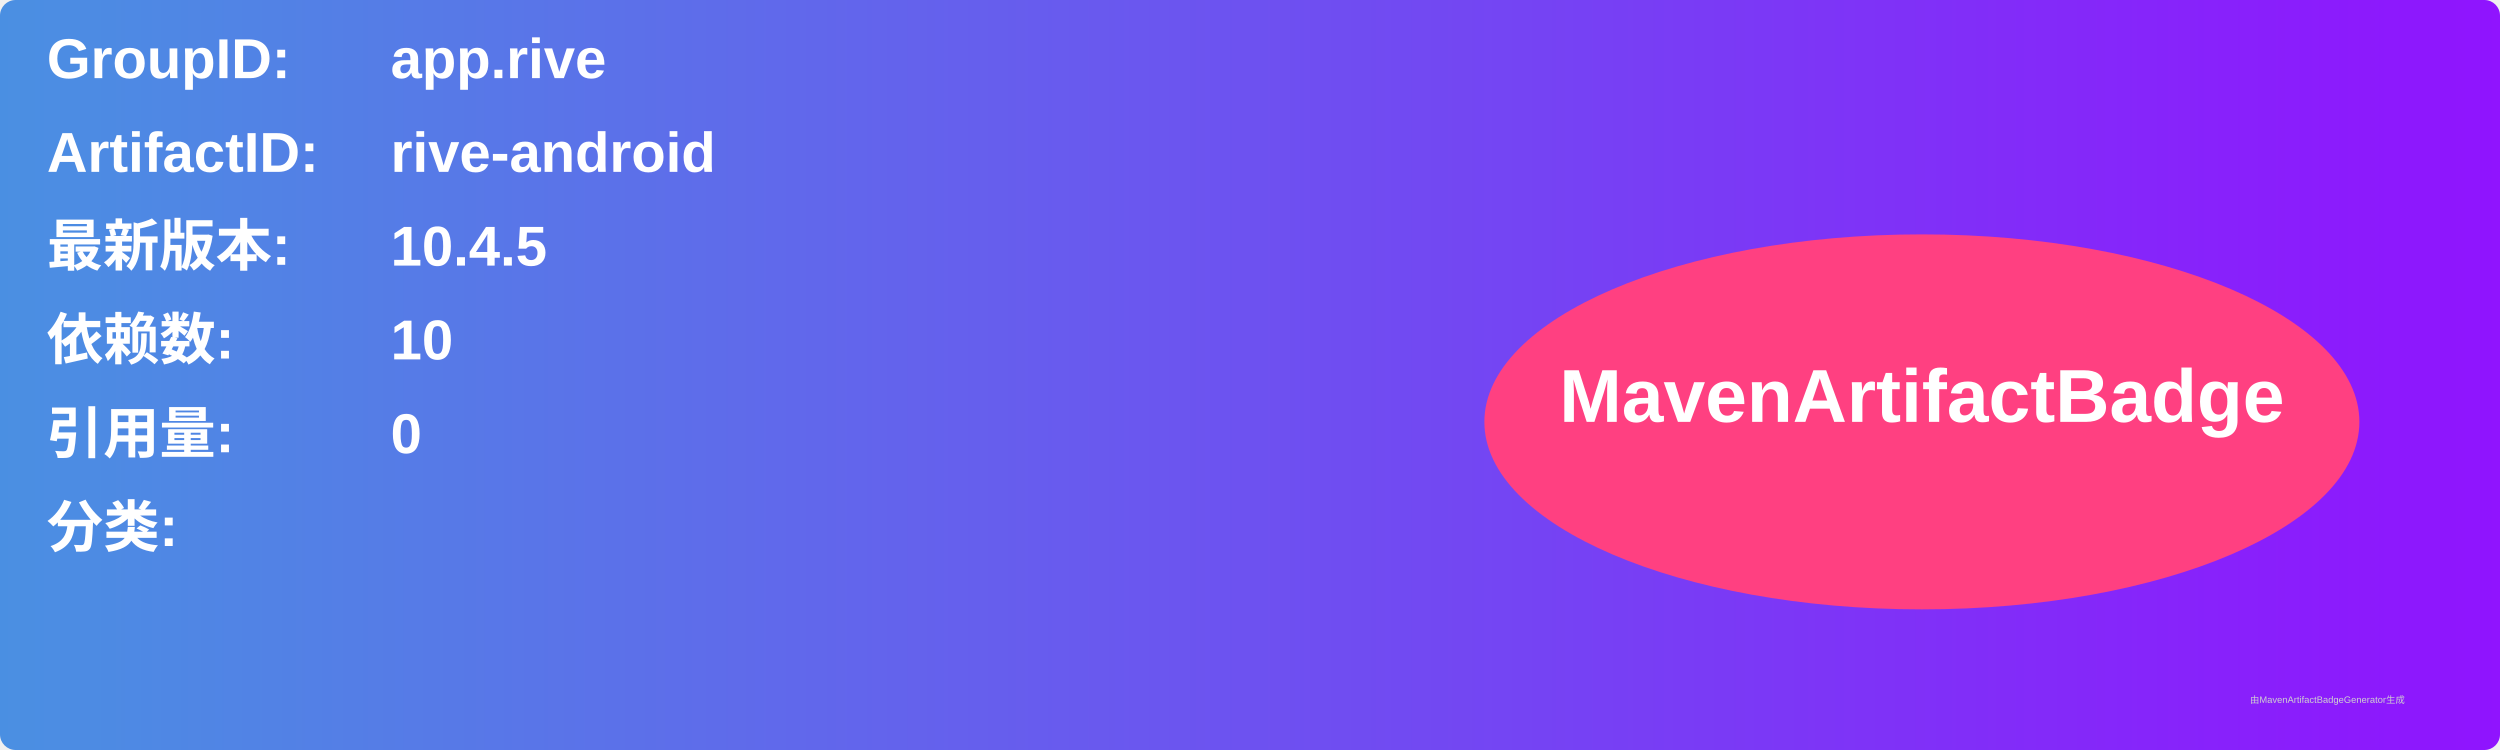
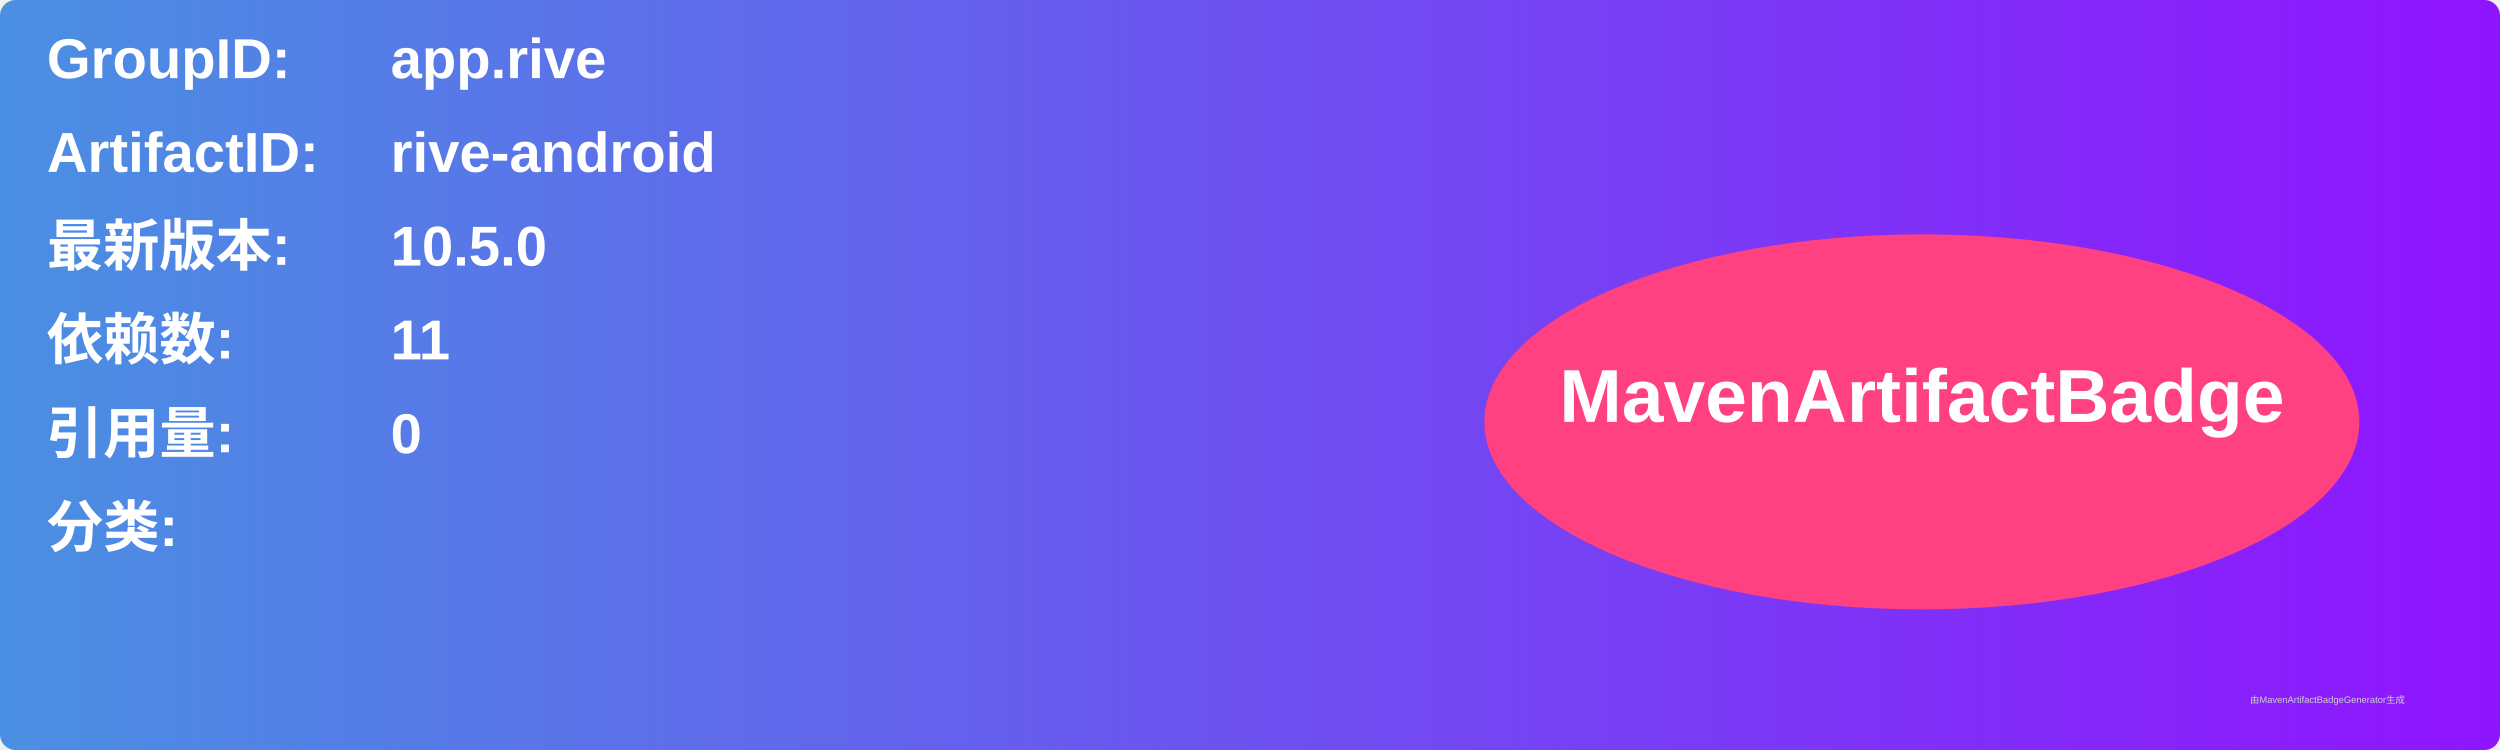
<svg xmlns="http://www.w3.org/2000/svg" width="800" height="240" viewBox="0 0 800 240">
  <linearGradient id="grad" x1="0%" y1="0%" x2="100%" y2="0%">
    <stop offset="0%" stop-color="#4a90e2" />
    <stop offset="100%" stop-color="#9013fe" />
  </linearGradient>
  <rect width="100%" height="100%" rx="5" ry="5" fill="url(#grad)" />
  <g transform="translate(15, 15)">
    <text x="0" y="10" font-family="Arial" font-size="18" fill="white" font-weight="bold" width="260">GroupID:</text>
    <text x="110" y="10" font-family="Arial" font-size="18" fill="white" font-weight="bold" width="460">app.rive</text>
    <text x="0" y="40" font-family="Arial" font-size="18" fill="white" font-weight="bold" width="260">ArtifactID:</text>
    <text x="110" y="40" font-family="Arial" font-size="18" fill="white" font-weight="bold" width="460">rive-android</text>
    <text x="0" y="70" font-family="Arial" font-size="18" fill="white" font-weight="bold">最新版本:</text>
    <text x="110" y="70" font-family="Arial" font-size="18" fill="white" font-weight="bold">
-       <tspan font-weight="bold">10.4.5</tspan>
+       <tspan font-weight="bold">10.5.0</tspan>
    </text>
    <text x="0" y="100" font-family="Arial" font-size="18" fill="white" font-weight="bold">依赖数: </text>
    <text x="110" y="100" font-family="Arial" font-size="18" fill="white">
-       <tspan font-weight="bold">10</tspan>
+       <tspan font-weight="bold">11</tspan>
    </text>
    <text x="0" y="130" font-family="Arial" font-size="18" fill="white" font-weight="bold">引用量: </text>
    <text x="110" y="130" font-family="Arial" font-size="18" fill="white">
      <tspan font-weight="bold">0</tspan>
    </text>
    <text x="0" y="160" font-family="Arial" font-size="18" fill="white" font-weight="bold">分类:</text>
    <text x="10" y="190" font-family="Arial" font-size="10" fill="white">
      <tspan font-weight="bold" />
    </text>
    <ellipse cx="600" cy="120" rx="140" ry="60" fill="#ff4081" />
    <text x="600" y="120" text-anchor="middle" font-family="Arial" font-size="24" fill="white" font-weight="bold">MavenArtifactBadge</text>
  </g>
  <text x="720" y="225" font-family="Arial" font-size="3" fill="#d0d0d0">由MavenArtifactBadgeGenerator生成</text>
</svg>
